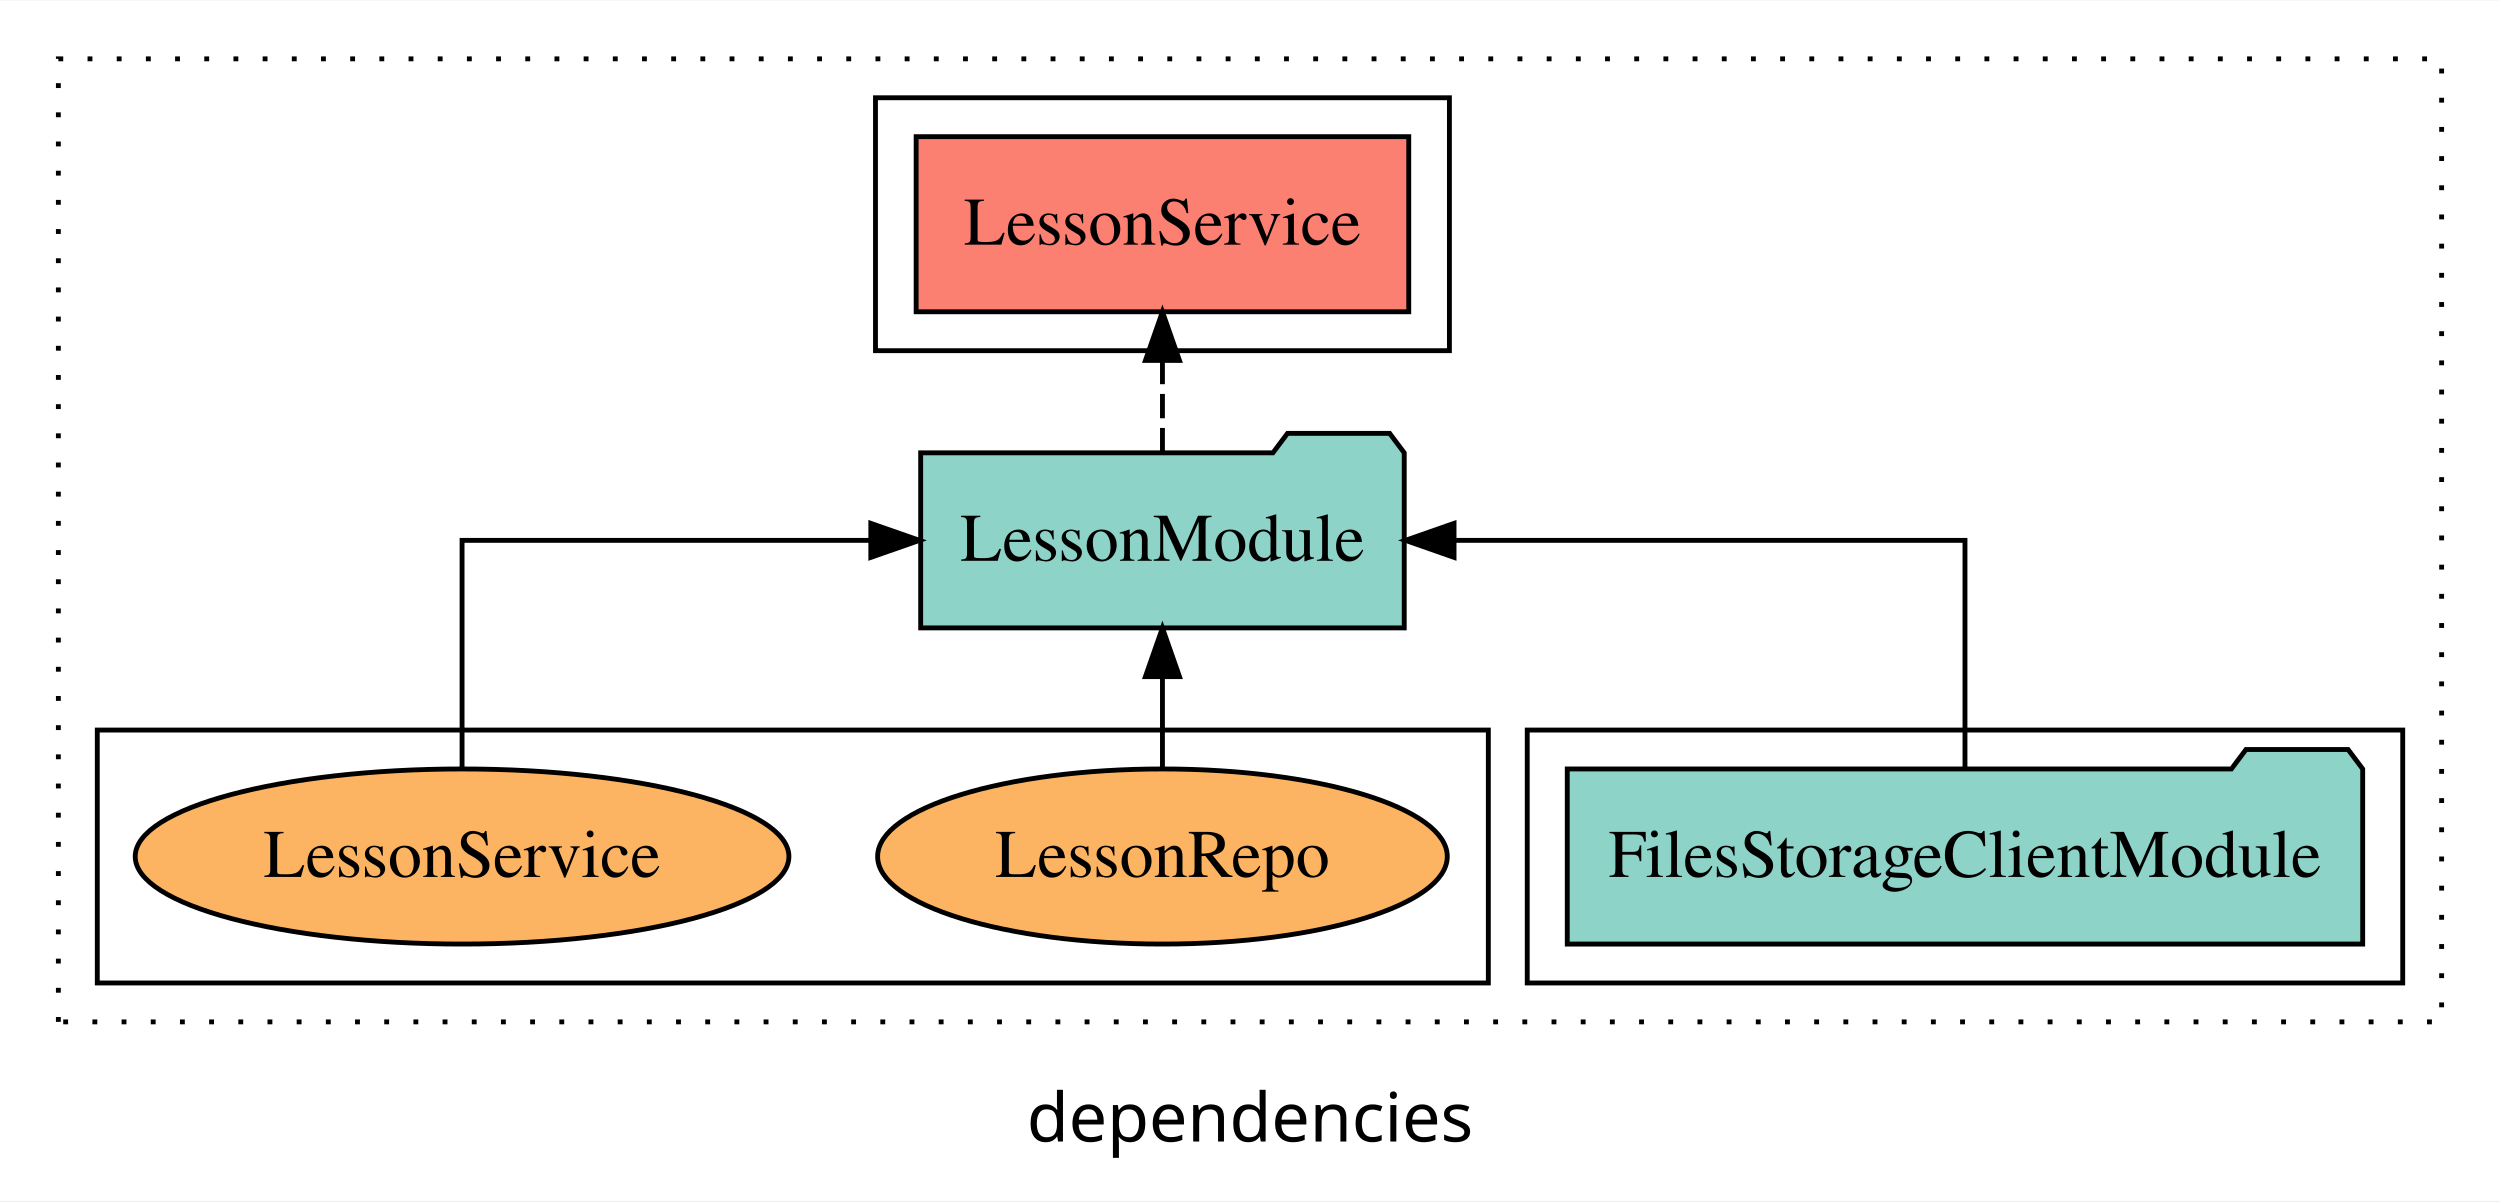
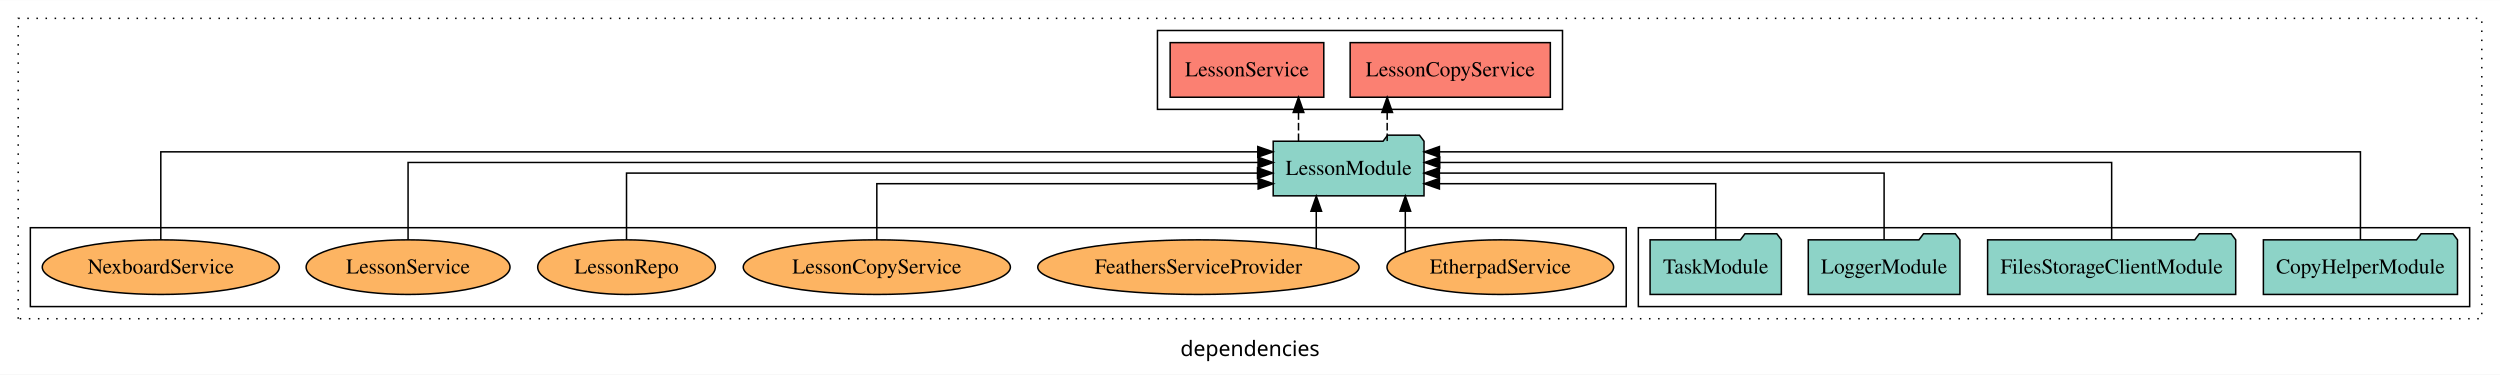
- <svg xmlns="http://www.w3.org/2000/svg" width="514pt" height="247pt" viewBox="0.00 0.00 514.00 246.80">
+ <svg xmlns="http://www.w3.org/2000/svg" width="1648pt" height="247pt" viewBox="0.00 0.00 1648.00 246.80">
  <g id="graph0" class="graph" transform="scale(1 1) rotate(0) translate(4 242.8)">
-     <polygon fill="white" stroke="transparent" points="-4,4 -4,-242.8 510,-242.8 510,4 -4,4" />
-     <text text-anchor="middle" x="253" y="-8.2" font-family="sans-serif" font-size="14.00">dependencies</text>
+     <polygon fill="white" stroke="transparent" points="-4,4 -4,-242.8 1644,-242.8 1644,4 -4,4" />
+     <text text-anchor="middle" x="820" y="-8.2" font-family="sans-serif" font-size="14.00">dependencies</text>
    <g id="clust1" class="cluster">
-       <polygon fill="none" stroke="black" stroke-dasharray="1,5" points="8,-32.8 8,-230.8 498,-230.8 498,-32.8 8,-32.8" />
+       <polygon fill="none" stroke="black" stroke-dasharray="1,5" points="8,-32.8 8,-230.8 1632,-230.8 1632,-32.8 8,-32.8" />
+     </g>
+     <g id="clust3" class="cluster">
+       <polygon fill="none" stroke="black" points="1076,-40.8 1076,-92.8 1624,-92.8 1624,-40.8 1076,-40.8" />
    </g>
    <g id="clust4" class="cluster">
-       <polygon fill="none" stroke="black" points="176,-170.8 176,-222.8 294,-222.8 294,-170.8 176,-170.8" />
-     </g>
-     <g id="clust3" class="cluster">
-       <polygon fill="none" stroke="black" points="310,-40.8 310,-92.8 490,-92.8 490,-40.8 310,-40.8" />
+       <polygon fill="none" stroke="black" points="759,-170.8 759,-222.8 1026,-222.8 1026,-170.8 759,-170.8" />
    </g>
    <g id="clust6" class="cluster">
-       <polygon fill="none" stroke="black" points="16,-40.8 16,-92.8 302,-92.8 302,-40.8 16,-40.8" />
+       <polygon fill="none" stroke="black" points="16,-40.8 16,-92.8 1068,-92.8 1068,-40.8 16,-40.8" />
    </g>
    <g id="node1" class="node">
-       <polygon fill="#8dd3c7" stroke="black" points="481.77,-84.8 478.77,-88.8 457.77,-88.8 454.77,-84.8 318.23,-84.8 318.23,-48.8 481.77,-48.8 481.77,-84.8" />
-       <text text-anchor="middle" x="400" y="-62.6" font-family="Times,serif" font-size="14.00">FilesStorageClientModule</text>
+       <polygon fill="#8dd3c7" stroke="black" points="1615.98,-84.8 1612.98,-88.8 1591.98,-88.8 1588.98,-84.8 1488.02,-84.8 1488.02,-48.8 1615.98,-48.8 1615.98,-84.8" />
+       <text text-anchor="middle" x="1552" y="-62.6" font-family="Times,serif" font-size="14.00">CopyHelperModule</text>
+     </g>
+     <g id="node5" class="node">
+       <polygon fill="#8dd3c7" stroke="black" points="934.71,-149.8 931.71,-153.8 910.71,-153.8 907.71,-149.8 835.29,-149.8 835.29,-113.8 934.71,-113.8 934.71,-149.8" />
+       <text text-anchor="middle" x="885" y="-127.6" font-family="Times,serif" font-size="14.00">LessonModule</text>
+     </g>
+     <g id="edge1" class="edge">
+       <path fill="none" stroke="black" d="M1552,-84.81C1552,-107.29 1552,-142.8 1552,-142.8 1552,-142.8 944.86,-142.8 944.86,-142.8" />
+       <polygon fill="black" stroke="black" points="944.86,-139.3 934.86,-142.8 944.86,-146.3 944.86,-139.3" />
    </g>
    <g id="node2" class="node">
-       <polygon fill="#8dd3c7" stroke="black" points="284.71,-149.8 281.71,-153.8 260.71,-153.8 257.71,-149.8 185.29,-149.8 185.29,-113.8 284.71,-113.8 284.71,-149.8" />
-       <text text-anchor="middle" x="235" y="-127.6" font-family="Times,serif" font-size="14.00">LessonModule</text>
+       <polygon fill="#8dd3c7" stroke="black" points="1469.77,-84.8 1466.77,-88.8 1445.77,-88.8 1442.77,-84.8 1306.23,-84.8 1306.23,-48.8 1469.77,-48.8 1469.77,-84.8" />
+       <text text-anchor="middle" x="1388" y="-62.6" font-family="Times,serif" font-size="14.00">FilesStorageClientModule</text>
    </g>
-     <g id="edge1" class="edge">
-       <path fill="none" stroke="black" d="M400,-84.91C400,-104.14 400,-131.8 400,-131.8 400,-131.8 294.95,-131.8 294.95,-131.8" />
-       <polygon fill="black" stroke="black" points="294.95,-128.3 284.95,-131.8 294.95,-135.3 294.95,-128.3" />
+     <g id="edge2" class="edge">
+       <path fill="none" stroke="black" d="M1388,-84.93C1388,-105.37 1388,-135.8 1388,-135.8 1388,-135.8 945.07,-135.8 945.07,-135.8" />
+       <polygon fill="black" stroke="black" points="945.07,-132.3 935.07,-135.8 945.07,-139.3 945.07,-132.3" />
    </g>
    <g id="node3" class="node">
-       <polygon fill="#fb8072" stroke="black" points="285.64,-214.8 184.36,-214.8 184.36,-178.8 285.64,-178.8 285.64,-214.8" />
-       <text text-anchor="middle" x="235" y="-192.6" font-family="Times,serif" font-size="14.00">LessonService </text>
+       <polygon fill="#8dd3c7" stroke="black" points="1287.98,-84.8 1284.98,-88.8 1263.98,-88.8 1260.98,-84.8 1188.02,-84.8 1188.02,-48.8 1287.98,-48.8 1287.98,-84.8" />
+       <text text-anchor="middle" x="1238" y="-62.6" font-family="Times,serif" font-size="14.00">LoggerModule</text>
    </g>
-     <g id="edge2" class="edge">
-       <path fill="none" stroke="black" stroke-dasharray="5,2" d="M235,-149.91C235,-149.91 235,-168.79 235,-168.79" />
-       <polygon fill="black" stroke="black" points="231.5,-168.79 235,-178.79 238.5,-168.79 231.5,-168.79" />
+     <g id="edge3" class="edge">
+       <path fill="none" stroke="black" d="M1238,-85.07C1238,-103.36 1238,-128.8 1238,-128.8 1238,-128.8 944.83,-128.8 944.83,-128.8" />
+       <polygon fill="black" stroke="black" points="944.83,-125.3 934.83,-128.8 944.83,-132.3 944.83,-125.3" />
    </g>
    <g id="node4" class="node">
-       <ellipse fill="#fdb462" stroke="black" cx="235" cy="-66.8" rx="58.56" ry="18" />
-       <text text-anchor="middle" x="235" y="-62.6" font-family="Times,serif" font-size="14.00">LessonRepo</text>
-     </g>
-     <g id="edge3" class="edge">
-       <path fill="none" stroke="black" d="M235,-84.91C235,-84.91 235,-103.79 235,-103.79" />
-       <polygon fill="black" stroke="black" points="231.5,-103.79 235,-113.79 238.5,-103.79 231.5,-103.79" />
-     </g>
-     <g id="node5" class="node">
-       <ellipse fill="#fdb462" stroke="black" cx="91" cy="-66.8" rx="67.2" ry="18" />
-       <text text-anchor="middle" x="91" y="-62.6" font-family="Times,serif" font-size="14.00">LessonService</text>
+       <polygon fill="#8dd3c7" stroke="black" points="1170.27,-84.8 1167.27,-88.8 1146.27,-88.8 1143.27,-84.8 1083.73,-84.8 1083.73,-48.8 1170.27,-48.8 1170.27,-84.8" />
+       <text text-anchor="middle" x="1127" y="-62.6" font-family="Times,serif" font-size="14.00">TaskModule</text>
    </g>
    <g id="edge4" class="edge">
-       <path fill="none" stroke="black" d="M91,-84.91C91,-104.14 91,-131.8 91,-131.8 91,-131.8 175.04,-131.8 175.04,-131.8" />
-       <polygon fill="black" stroke="black" points="175.04,-135.3 185.04,-131.8 175.04,-128.3 175.04,-135.3" />
+       <path fill="none" stroke="black" d="M1127,-84.81C1127,-100.85 1127,-121.8 1127,-121.8 1127,-121.8 944.85,-121.8 944.85,-121.8" />
+       <polygon fill="black" stroke="black" points="944.85,-118.3 934.85,-121.8 944.85,-125.3 944.85,-118.3" />
+     </g>
+     <g id="node6" class="node">
+       <polygon fill="#fb8072" stroke="black" points="1017.98,-214.8 886.02,-214.8 886.02,-178.8 1017.98,-178.8 1017.98,-214.8" />
+       <text text-anchor="middle" x="952" y="-192.6" font-family="Times,serif" font-size="14.00">LessonCopyService </text>
+     </g>
+     <g id="edge5" class="edge">
+       <path fill="none" stroke="black" stroke-dasharray="5,2" d="M910.43,-149.91C910.43,-149.91 910.43,-168.79 910.43,-168.79" />
+       <polygon fill="black" stroke="black" points="906.93,-168.79 910.43,-178.79 913.93,-168.79 906.93,-168.79" />
+     </g>
+     <g id="node7" class="node">
+       <polygon fill="#fb8072" stroke="black" points="868.64,-214.8 767.36,-214.8 767.36,-178.8 868.64,-178.8 868.64,-214.8" />
+       <text text-anchor="middle" x="818" y="-192.6" font-family="Times,serif" font-size="14.00">LessonService </text>
+     </g>
+     <g id="edge6" class="edge">
+       <path fill="none" stroke="black" stroke-dasharray="5,2" d="M851.98,-149.91C851.98,-149.91 851.98,-168.79 851.98,-168.79" />
+       <polygon fill="black" stroke="black" points="848.48,-168.79 851.98,-178.79 855.48,-168.79 848.48,-168.79" />
+     </g>
+     <g id="node8" class="node">
+       <ellipse fill="#fdb462" stroke="black" cx="985" cy="-66.8" rx="74.7" ry="18" />
+       <text text-anchor="middle" x="985" y="-62.6" font-family="Times,serif" font-size="14.00">EtherpadService</text>
+     </g>
+     <g id="edge7" class="edge">
+       <path fill="none" stroke="black" d="M922.38,-76.67C922.38,-76.67 922.38,-103.71 922.38,-103.71" />
+       <polygon fill="black" stroke="black" points="918.88,-103.71 922.38,-113.71 925.88,-103.71 918.88,-103.71" />
+     </g>
+     <g id="node9" class="node">
+       <ellipse fill="#fdb462" stroke="black" cx="786" cy="-66.8" rx="105.93" ry="18" />
+       <text text-anchor="middle" x="786" y="-62.6" font-family="Times,serif" font-size="14.00">FeathersServiceProvider</text>
+     </g>
+     <g id="edge8" class="edge">
+       <path fill="none" stroke="black" d="M863.68,-79.33C863.68,-79.33 863.68,-103.65 863.68,-103.65" />
+       <polygon fill="black" stroke="black" points="860.18,-103.65 863.68,-113.65 867.18,-103.65 860.18,-103.65" />
+     </g>
+     <g id="node10" class="node">
+       <ellipse fill="#fdb462" stroke="black" cx="574" cy="-66.8" rx="88.06" ry="18" />
+       <text text-anchor="middle" x="574" y="-62.6" font-family="Times,serif" font-size="14.00">LessonCopyService</text>
+     </g>
+     <g id="edge9" class="edge">
+       <path fill="none" stroke="black" d="M574,-84.81C574,-100.85 574,-121.8 574,-121.8 574,-121.8 825.38,-121.8 825.38,-121.8" />
+       <polygon fill="black" stroke="black" points="825.38,-125.3 835.38,-121.8 825.38,-118.3 825.38,-125.3" />
+     </g>
+     <g id="node11" class="node">
+       <ellipse fill="#fdb462" stroke="black" cx="409" cy="-66.8" rx="58.56" ry="18" />
+       <text text-anchor="middle" x="409" y="-62.6" font-family="Times,serif" font-size="14.00">LessonRepo</text>
+     </g>
+     <g id="edge10" class="edge">
+       <path fill="none" stroke="black" d="M409,-85.07C409,-103.36 409,-128.8 409,-128.8 409,-128.8 824.96,-128.8 824.96,-128.8" />
+       <polygon fill="black" stroke="black" points="824.96,-132.3 834.96,-128.8 824.96,-125.3 824.96,-132.3" />
+     </g>
+     <g id="node12" class="node">
+       <ellipse fill="#fdb462" stroke="black" cx="265" cy="-66.8" rx="67.2" ry="18" />
+       <text text-anchor="middle" x="265" y="-62.6" font-family="Times,serif" font-size="14.00">LessonService</text>
+     </g>
+     <g id="edge11" class="edge">
+       <path fill="none" stroke="black" d="M265,-84.93C265,-105.37 265,-135.8 265,-135.8 265,-135.8 825.31,-135.8 825.31,-135.8" />
+       <polygon fill="black" stroke="black" points="825.31,-139.3 835.31,-135.8 825.31,-132.3 825.31,-139.3" />
+     </g>
+     <g id="node13" class="node">
+       <ellipse fill="#fdb462" stroke="black" cx="102" cy="-66.8" rx="78.14" ry="18" />
+       <text text-anchor="middle" x="102" y="-62.6" font-family="Times,serif" font-size="14.00">NexboardService</text>
+     </g>
+     <g id="edge12" class="edge">
+       <path fill="none" stroke="black" d="M102,-84.81C102,-107.29 102,-142.8 102,-142.8 102,-142.8 825.13,-142.8 825.13,-142.8" />
+       <polygon fill="black" stroke="black" points="825.13,-146.3 835.13,-142.8 825.13,-139.3 825.13,-146.3" />
    </g>
  </g>
</svg>
